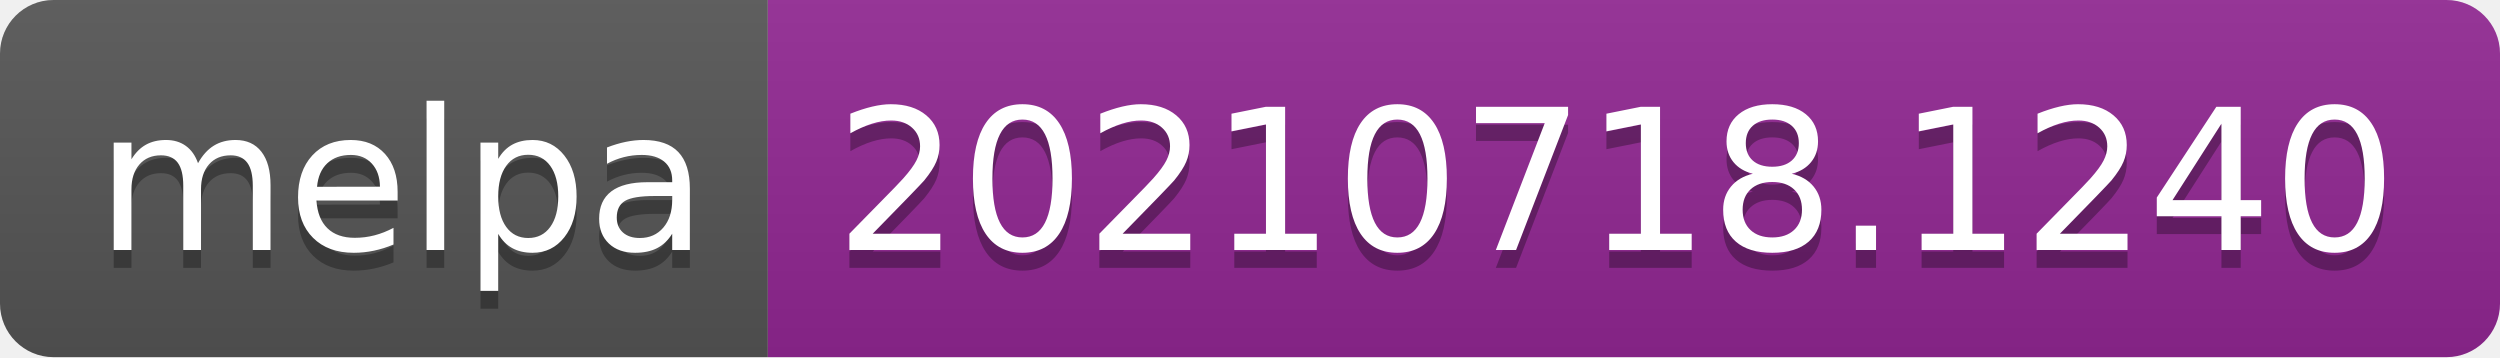
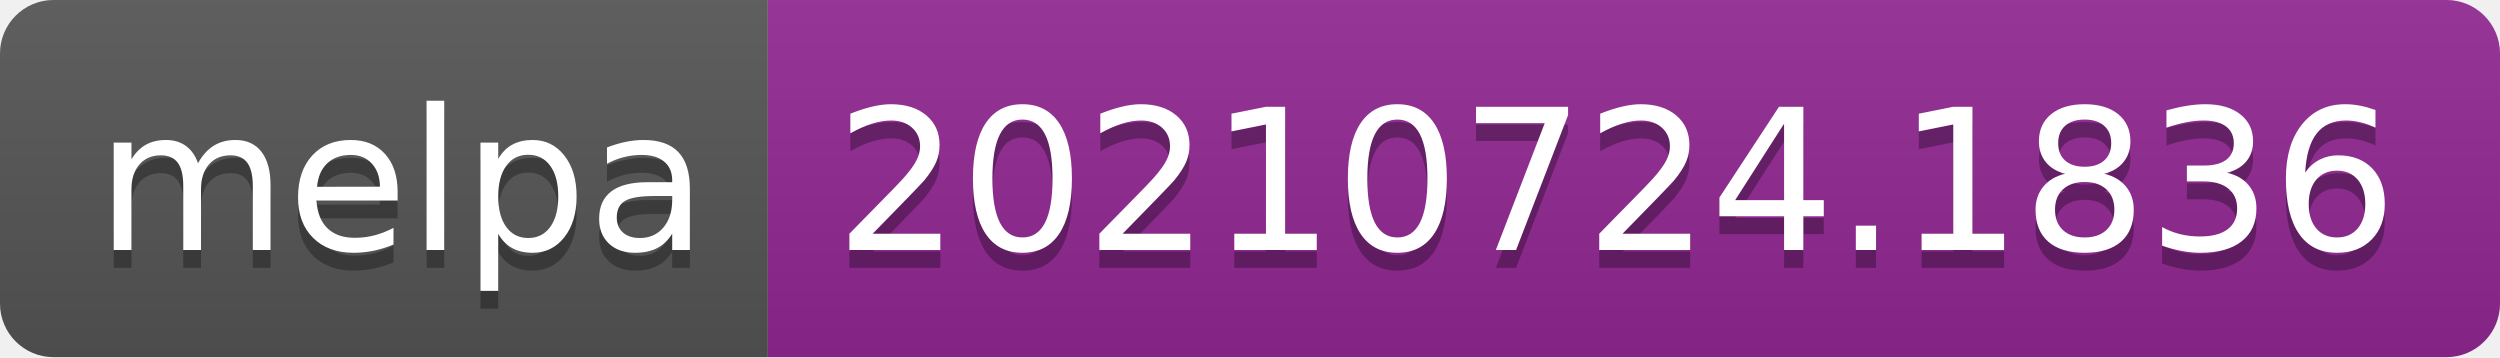
- <svg xmlns="http://www.w3.org/2000/svg" width="140" height="20" role="img" aria-label="melpa: 20210718.1240">
+ <svg xmlns="http://www.w3.org/2000/svg" width="140" height="20" role="img" aria-label="melpa: 20210724.1836">
  <linearGradient id="s" x2="0" y2="100%">
    <stop offset="0" stop-color="#bbb" stop-opacity=".1" />
    <stop offset="1" stop-opacity=".1" />
  </linearGradient>
  <clipPath id="r">
    <rect width="140" height="20" rx="3" fill="#fff" />
  </clipPath>
  <g clip-path="url(#r)">
    <rect width="43" height="20" fill="#555" />
    <rect x="43" width="97" height="20" fill="#922793" />
    <rect width="140" height="20" fill="url(#s)" />
  </g>
  <g fill="#fff" text-anchor="middle" font-family="Verdana,Geneva,DejaVu Sans,sans-serif" text-rendering="geometricPrecision" font-size="110">
    <text aria-hidden="true" x="225" y="150" fill="#010101" fill-opacity=".3" transform="scale(.1)" textLength="330">melpa</text>
    <text x="225" y="140" transform="scale(.1)" fill="#fff" textLength="330">melpa</text>
-     <text aria-hidden="true" x="905" y="150" fill="#010101" fill-opacity=".3" transform="scale(.1)" textLength="870">20210718.1240</text>
-     <text x="905" y="140" transform="scale(.1)" fill="#fff" textLength="870">20210718.1240</text>
+     <text aria-hidden="true" x="905" y="150" fill="#010101" fill-opacity=".3" transform="scale(.1)" textLength="870">20210724.1836</text>
+     <text x="905" y="140" transform="scale(.1)" fill="#fff" textLength="870">20210724.1836</text>
  </g>
</svg>
